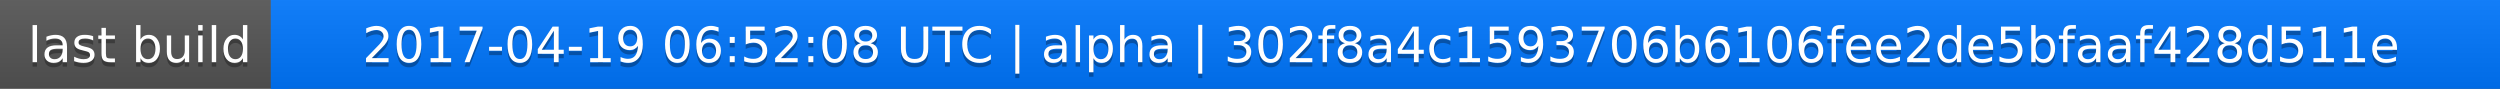
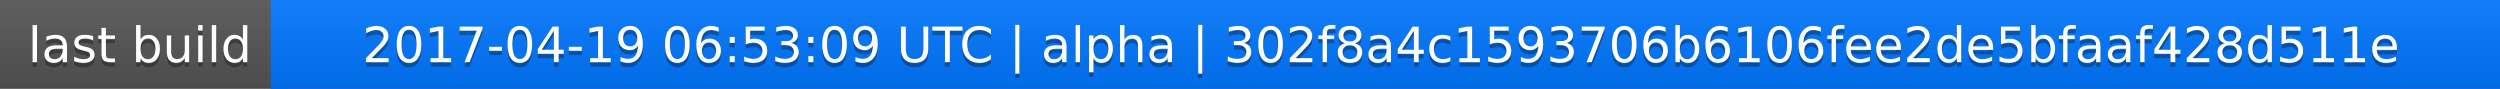
<svg xmlns="http://www.w3.org/2000/svg" width="563" height="20">
  <linearGradient id="a" x2="0" y2="100%">
    <stop offset="0" stop-color="#bbb" stop-opacity=".1" />
    <stop offset="1" stop-opacity=".1" />
  </linearGradient>
  <rect rx="0" width="563" height="20" fill="#555" />
  <rect rx="0" x="61" width="502" height="20" fill="#07f" />
  <path fill="#07f" d="M61 0h4v20h-4z" />
  <rect rx="0" width="563" height="20" fill="url(#a)" />
  <g fill="#fff" text-anchor="middle" font-family="DejaVu Sans,Verdana,Geneva,sans-serif" font-size="11">
    <text x="31.5" y="15" fill="#010101" fill-opacity=".3">last build</text>
    <text x="31.5" y="14">last build</text>
-     <text x="311" y="15" fill="#010101" fill-opacity=".3">2017-04-19 06:52:08 UTC | alpha | 302f8a4c1593706b6106fee2de5bfaaf428d511e</text>
-     <text x="311" y="14">2017-04-19 06:52:08 UTC | alpha | 302f8a4c1593706b6106fee2de5bfaaf428d511e</text>
+     <text x="311" y="15" fill="#010101" fill-opacity=".3">2017-04-19 06:53:09 UTC | alpha | 302f8a4c1593706b6106fee2de5bfaaf428d511e</text>
+     <text x="311" y="14">2017-04-19 06:53:09 UTC | alpha | 302f8a4c1593706b6106fee2de5bfaaf428d511e</text>
  </g>
</svg>
